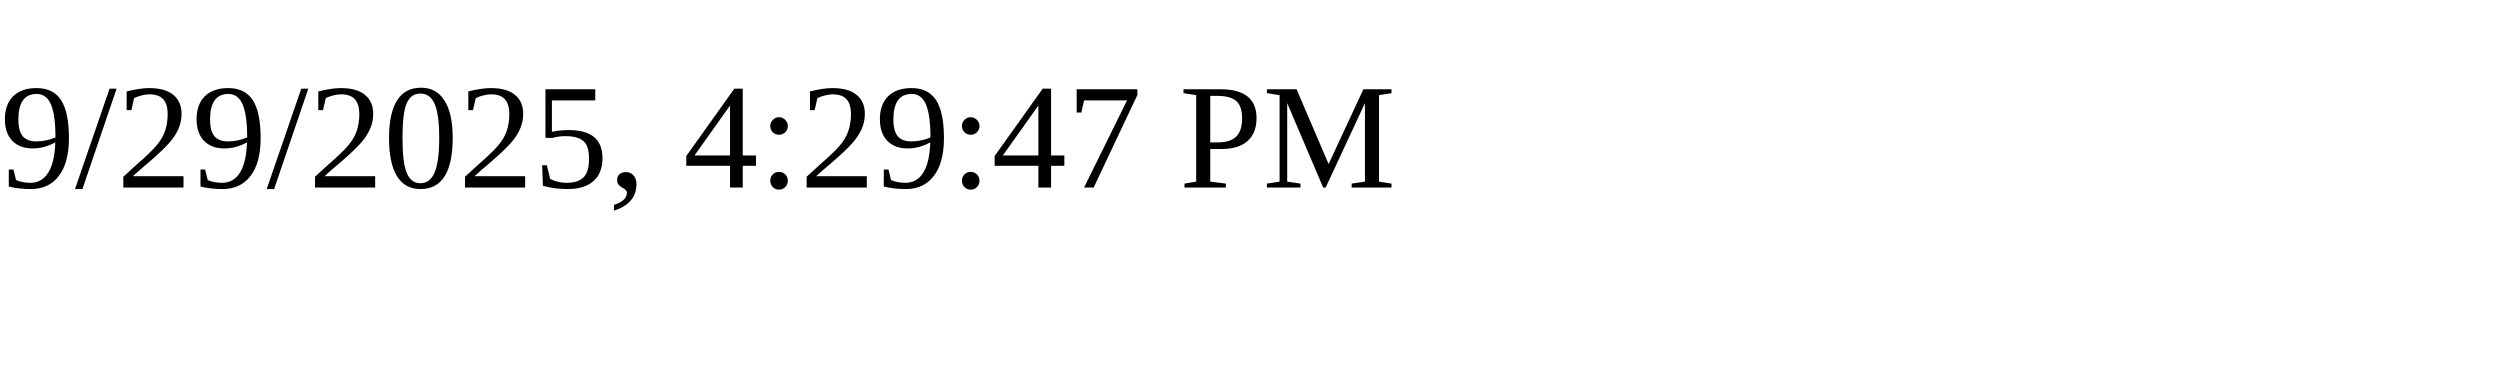
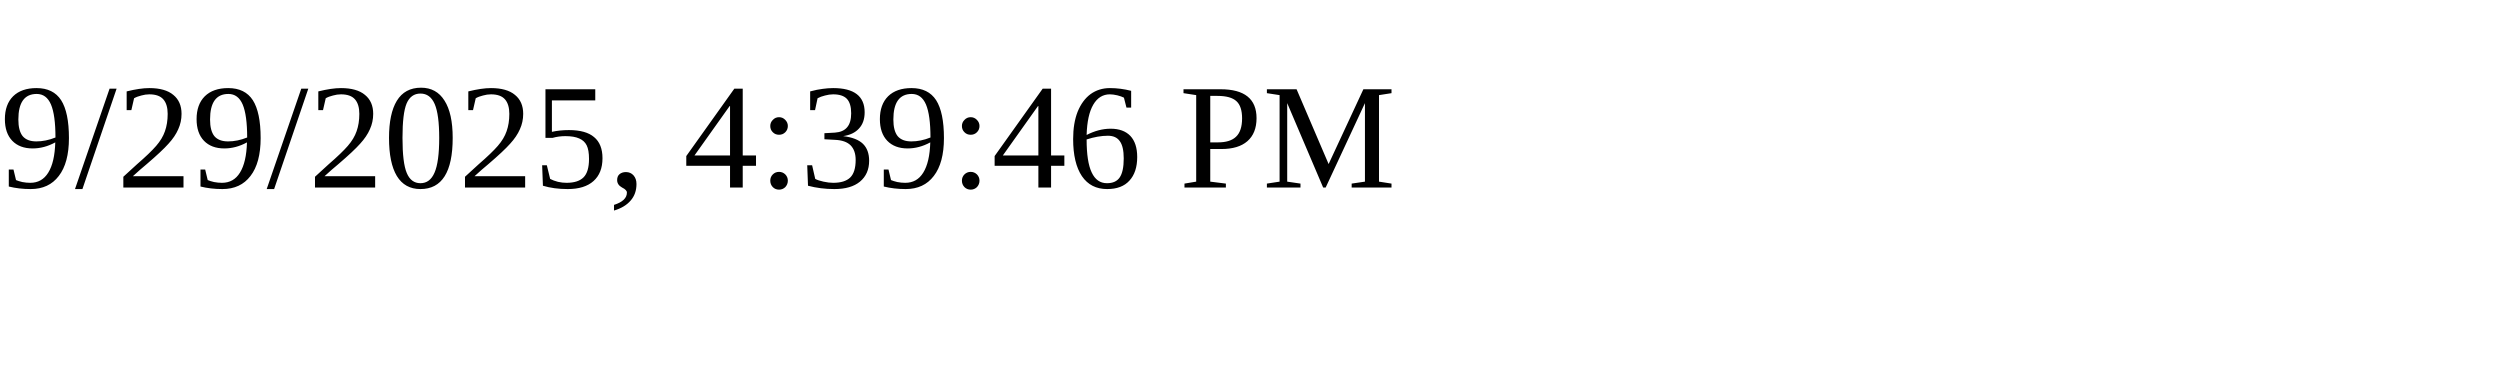
<svg xmlns="http://www.w3.org/2000/svg" height="30" width="200">
-   <text x="0" y="15">9/29/2025, 4:29:47 PM</text>
+   <text x="0" y="15">9/29/2025, 4:39:46 PM</text>
</svg>
